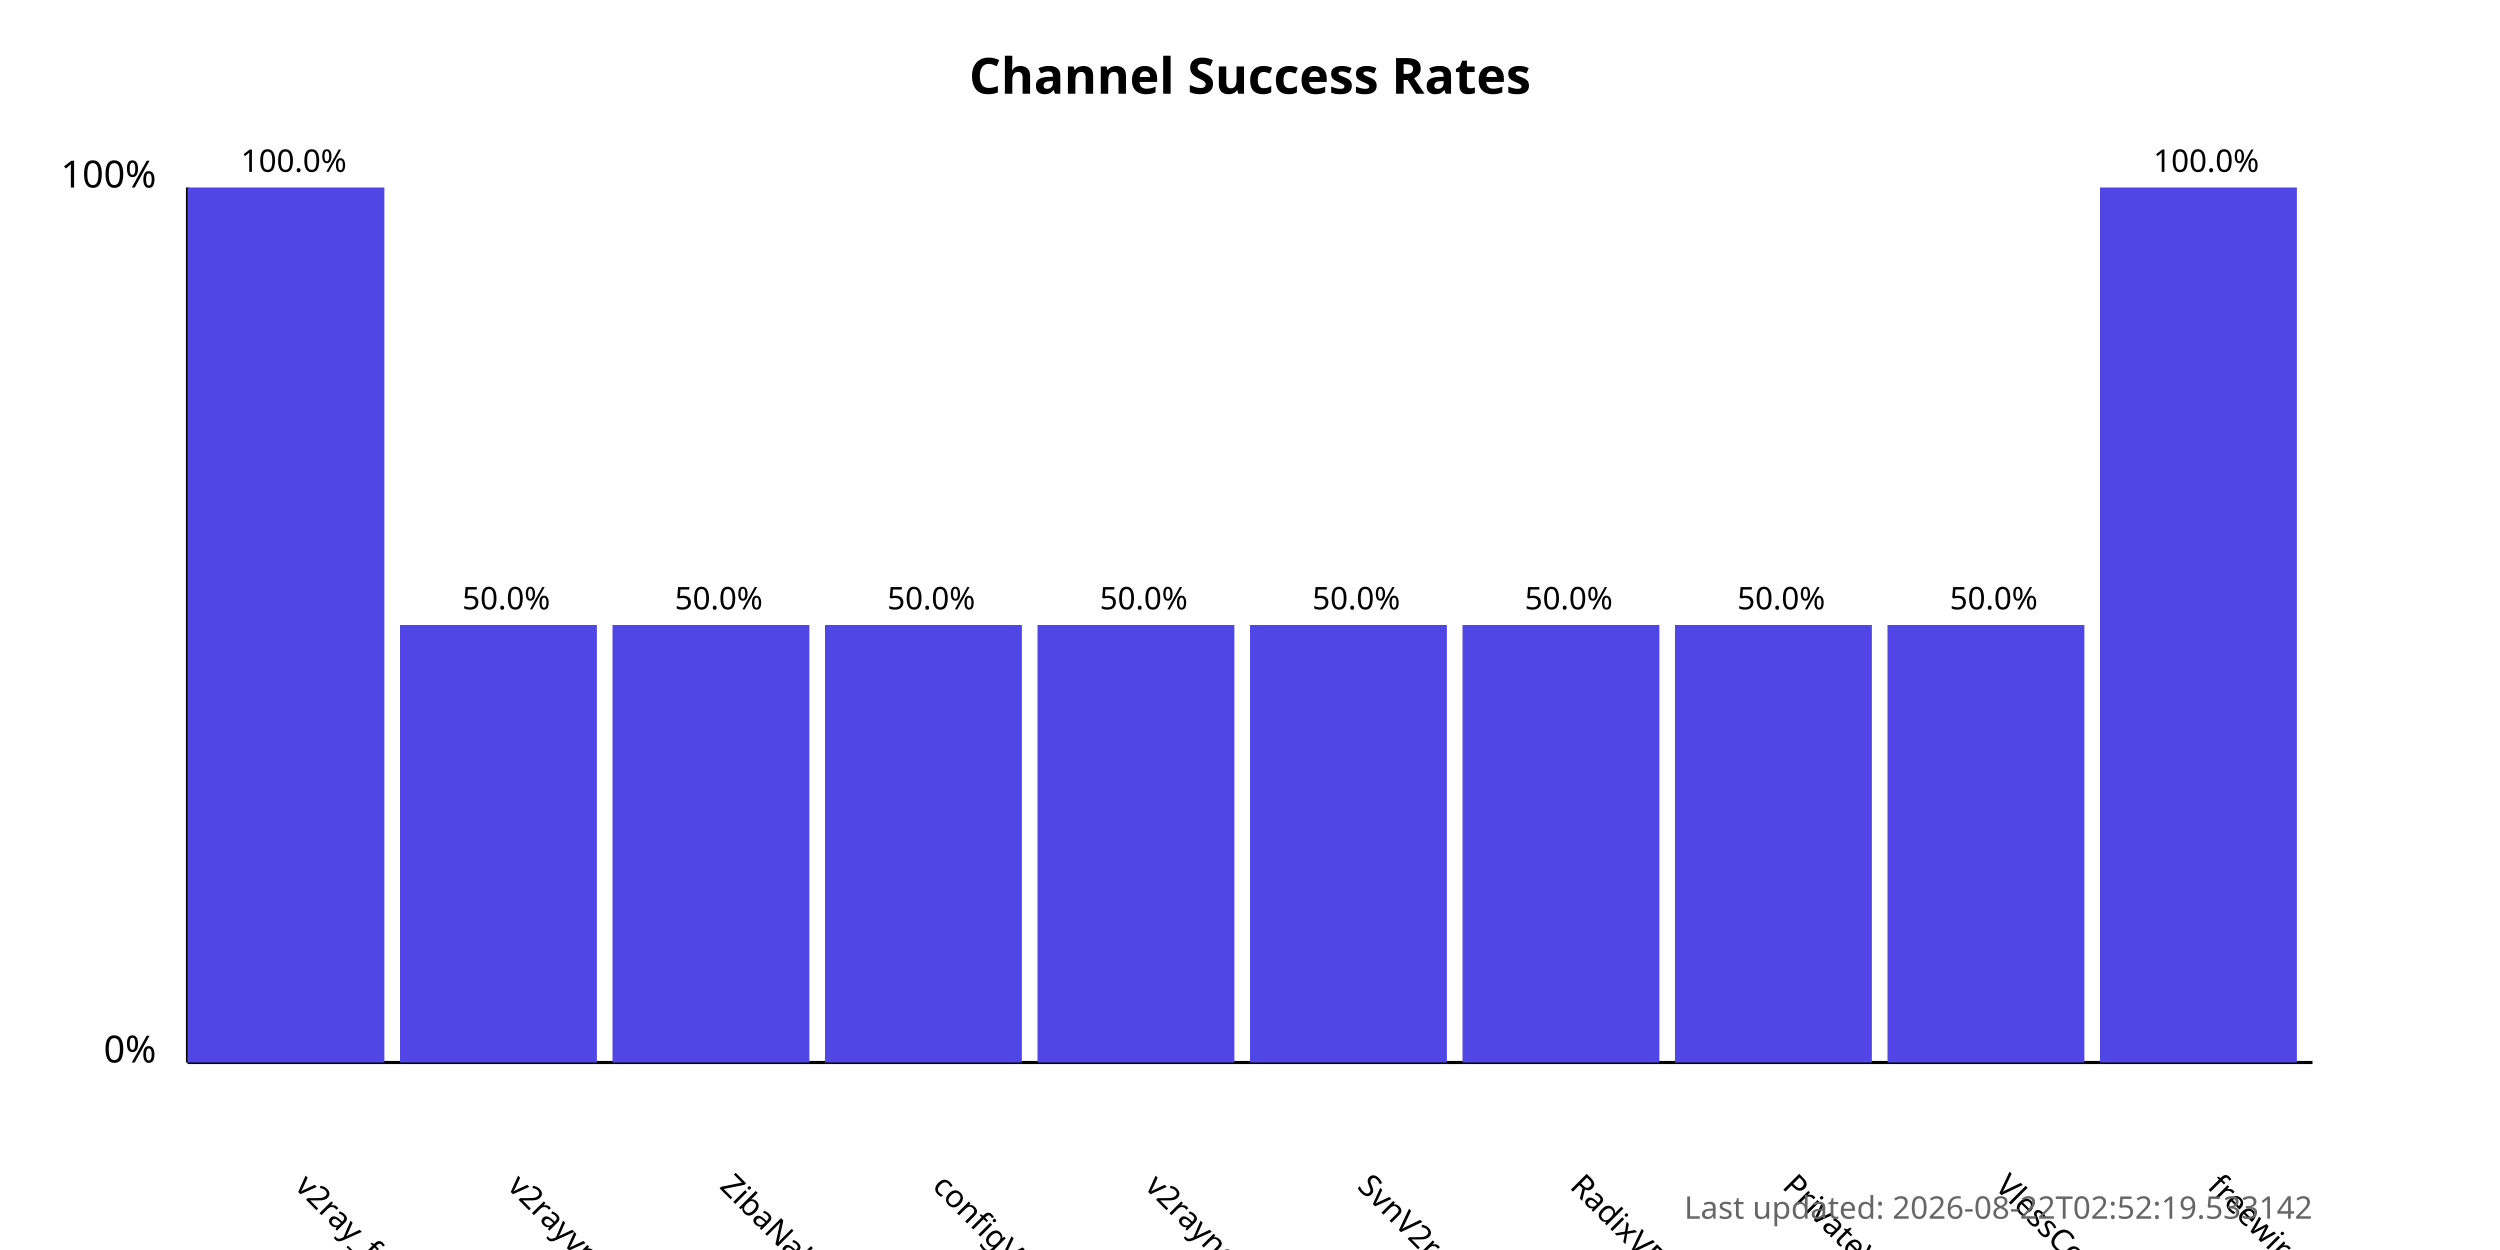
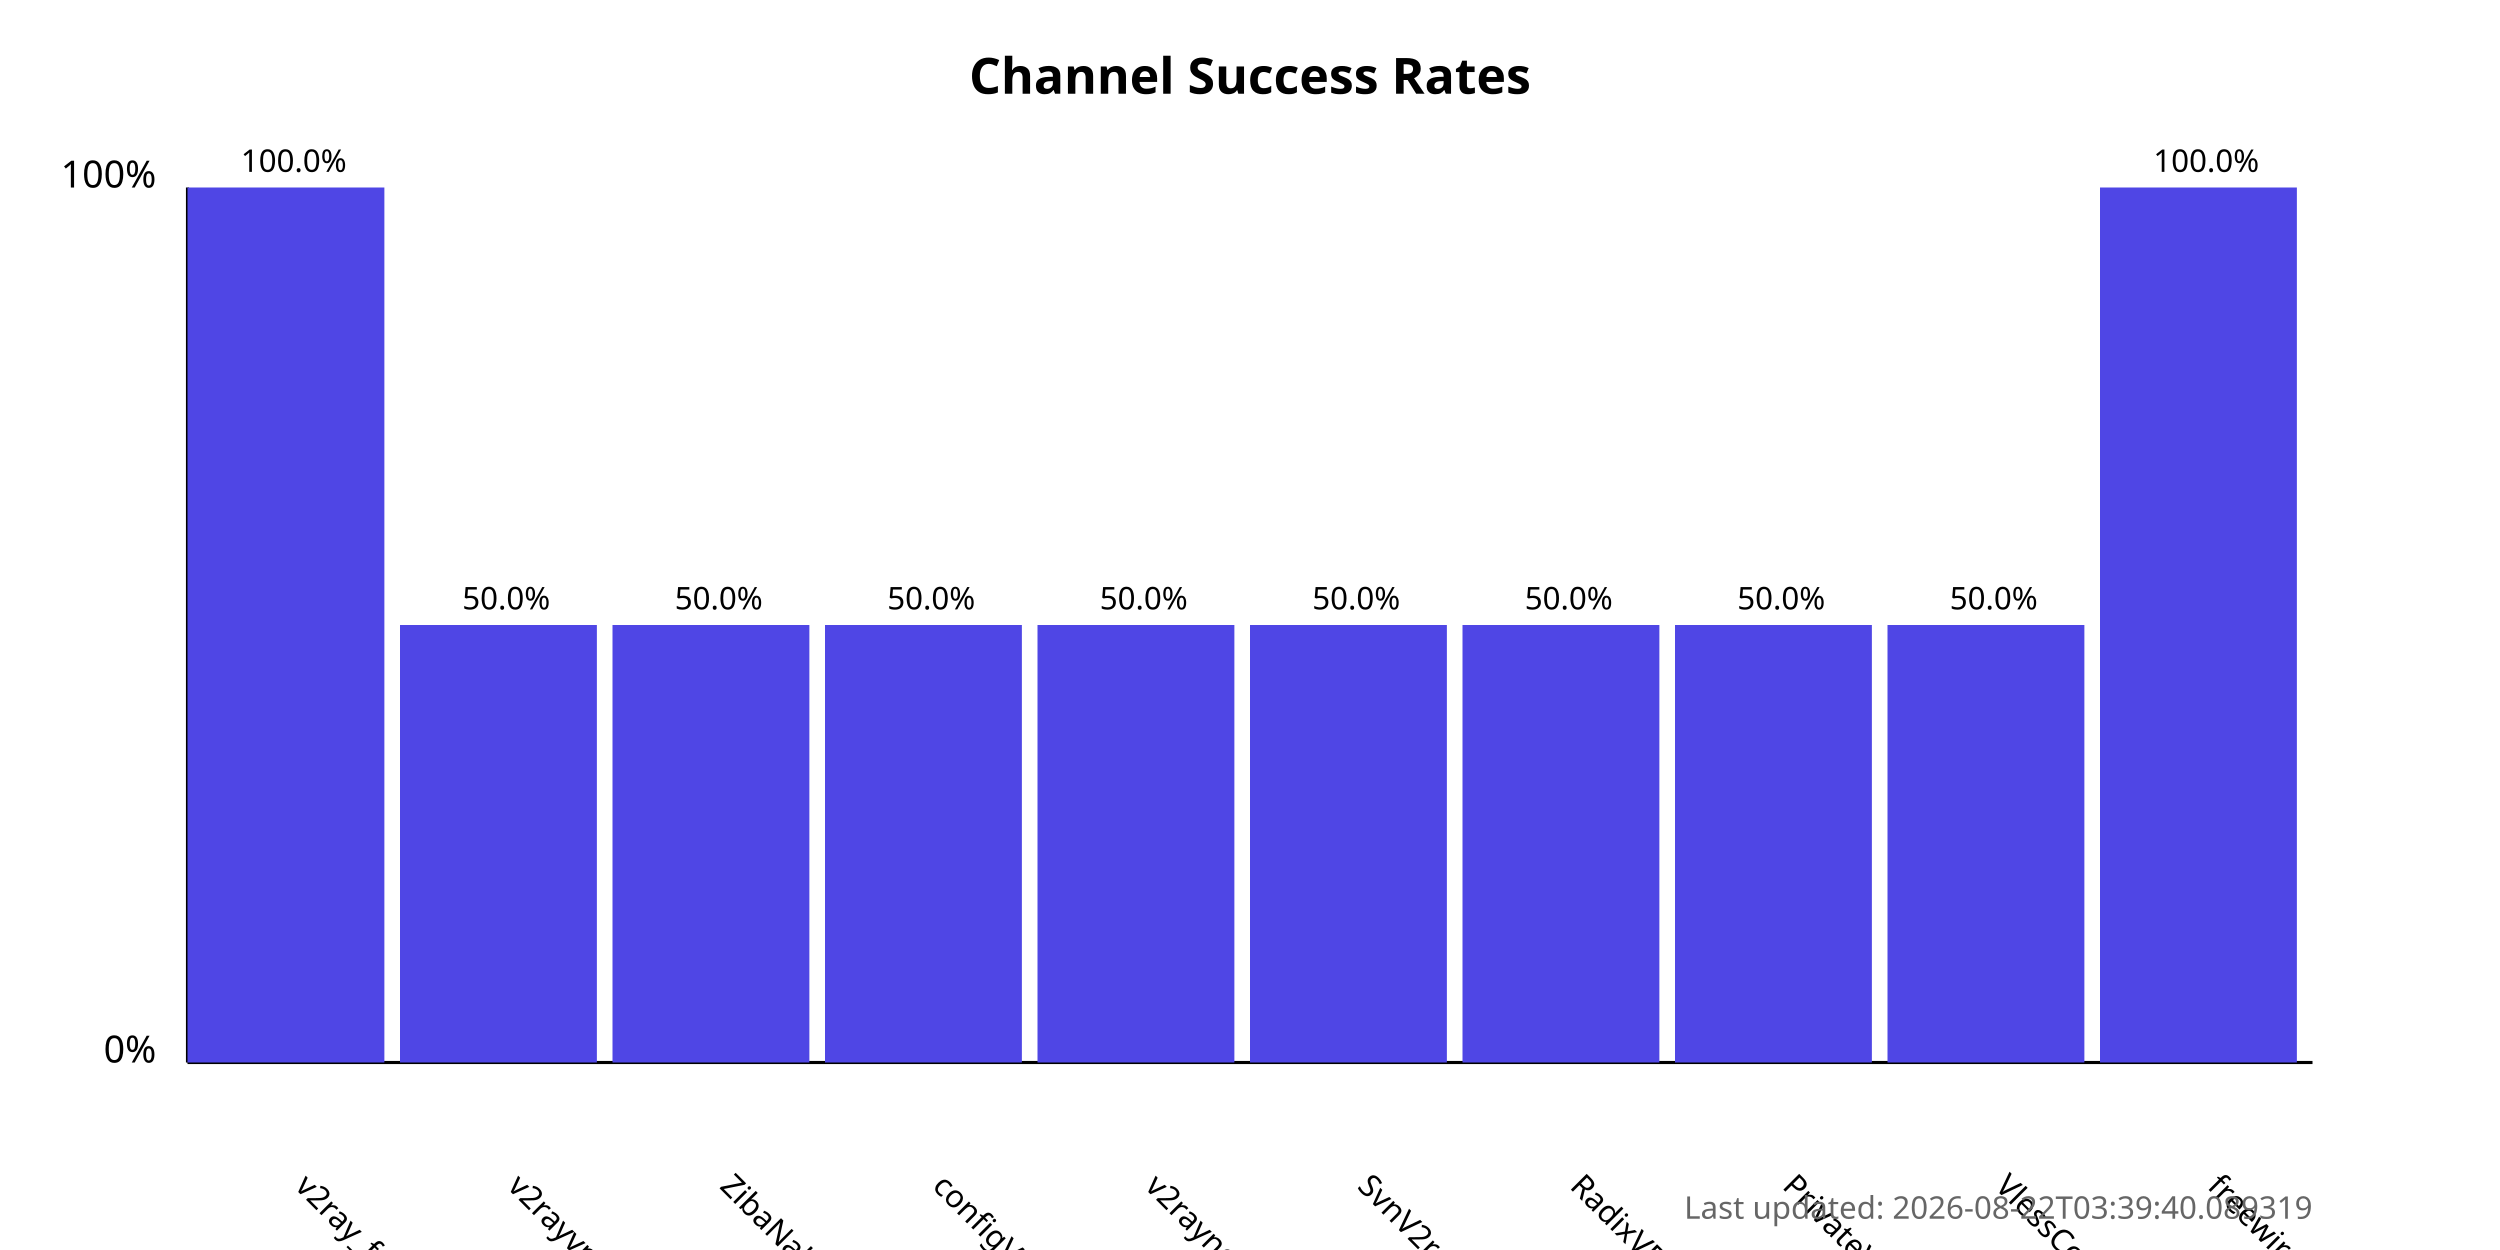
<svg xmlns="http://www.w3.org/2000/svg" width="800" height="400">
  <style>
            .chart-title { font: bold 16px sans-serif; }
            .axis-label { font: 12px sans-serif; }
            .tick-label { font: 10px sans-serif; }
            .bar { fill: #4f46e5; }
            .bar:hover { fill: #6366f1; }
            .timestamp { font: 10px sans-serif; fill: #666; }
        </style>
  <text x="400.0" y="30" text-anchor="middle" class="chart-title">
            Channel Success Rates
        </text>
  <line x1="60" y1="340" x2="60" y2="60" stroke="black" stroke-width="1" />
  <line x1="60" y1="340" x2="740" y2="340" stroke="black" stroke-width="1" />
  <text x="50" y="340" text-anchor="end" class="axis-label">0%</text>
  <text x="50" y="60" text-anchor="end" class="axis-label">100%</text>
  <g>
    <rect x="60" y="60.0" width="63.0" height="280.0" class="bar" />
    <text x="94.0" y="380" transform="rotate(45, 94.0, 380)" text-anchor="start" class="tick-label">
                v2ray_free_conf
            </text>
    <text x="94.0" y="55.0" text-anchor="middle" class="tick-label">
                100.0%
            </text>
  </g>
  <g>
    <rect x="128.0" y="200.0" width="63.0" height="140.0" class="bar" />
    <text x="162.0" y="380" transform="rotate(45, 162.0, 380)" text-anchor="start" class="tick-label">
                v2rayvpno
            </text>
    <text x="162.0" y="195.0" text-anchor="middle" class="tick-label">
                50.0%
            </text>
  </g>
  <g>
    <rect x="196.0" y="200.0" width="63.0" height="140.0" class="bar" />
    <text x="230.0" y="380" transform="rotate(45, 230.0, 380)" text-anchor="start" class="tick-label">
                ZibaNabz
            </text>
    <text x="230.0" y="195.0" text-anchor="middle" class="tick-label">
                50.0%
            </text>
  </g>
  <g>
    <rect x="264.0" y="200.0" width="63.0" height="140.0" class="bar" />
    <text x="298.0" y="380" transform="rotate(45, 298.0, 380)" text-anchor="start" class="tick-label">
                configV2rayForFree
            </text>
    <text x="298.0" y="195.0" text-anchor="middle" class="tick-label">
                50.0%
            </text>
  </g>
  <g>
    <rect x="332.0" y="200.0" width="63.0" height="140.0" class="bar" />
    <text x="366.0" y="380" transform="rotate(45, 366.0, 380)" text-anchor="start" class="tick-label">
                v2rayngvpn
            </text>
    <text x="366.0" y="195.0" text-anchor="middle" class="tick-label">
                50.0%
            </text>
  </g>
  <g>
    <rect x="400.0" y="200.0" width="63.0" height="140.0" class="bar" />
    <text x="434.0" y="380" transform="rotate(45, 434.0, 380)" text-anchor="start" class="tick-label">
                SvnV2ray
            </text>
    <text x="434.0" y="195.0" text-anchor="middle" class="tick-label">
                50.0%
            </text>
  </g>
  <g>
    <rect x="468.0" y="200.0" width="63.0" height="140.0" class="bar" />
    <text x="502.0" y="380" transform="rotate(45, 502.0, 380)" text-anchor="start" class="tick-label">
                RadixVPN
            </text>
    <text x="502.0" y="195.0" text-anchor="middle" class="tick-label">
                50.0%
            </text>
  </g>
  <g>
    <rect x="536.0" y="200.0" width="63.0" height="140.0" class="bar" />
    <text x="570.0" y="380" transform="rotate(45, 570.0, 380)" text-anchor="start" class="tick-label">
                PrivateVPNs
            </text>
    <text x="570.0" y="195.0" text-anchor="middle" class="tick-label">
                50.0%
            </text>
  </g>
  <g>
    <rect x="604.0" y="200.0" width="63.0" height="140.0" class="bar" />
    <text x="638.0" y="380" transform="rotate(45, 638.0, 380)" text-anchor="start" class="tick-label">
                VlessConfig
            </text>
    <text x="638.0" y="195.0" text-anchor="middle" class="tick-label">
                50.0%
            </text>
  </g>
  <g>
    <rect x="672.0" y="60.0" width="63.0" height="280.0" class="bar" />
    <text x="706.0" y="380" transform="rotate(45, 706.0, 380)" text-anchor="start" class="tick-label">
                freewireguard
            </text>
    <text x="706.0" y="55.0" text-anchor="middle" class="tick-label">
                100.0%
            </text>
  </g>
  <text x="740" y="390" text-anchor="end" class="timestamp">
-             Last updated: 2026-08-22T02:52:19.533142
+             Last updated: 2026-08-22T03:39:40.089319
        </text>
</svg>
